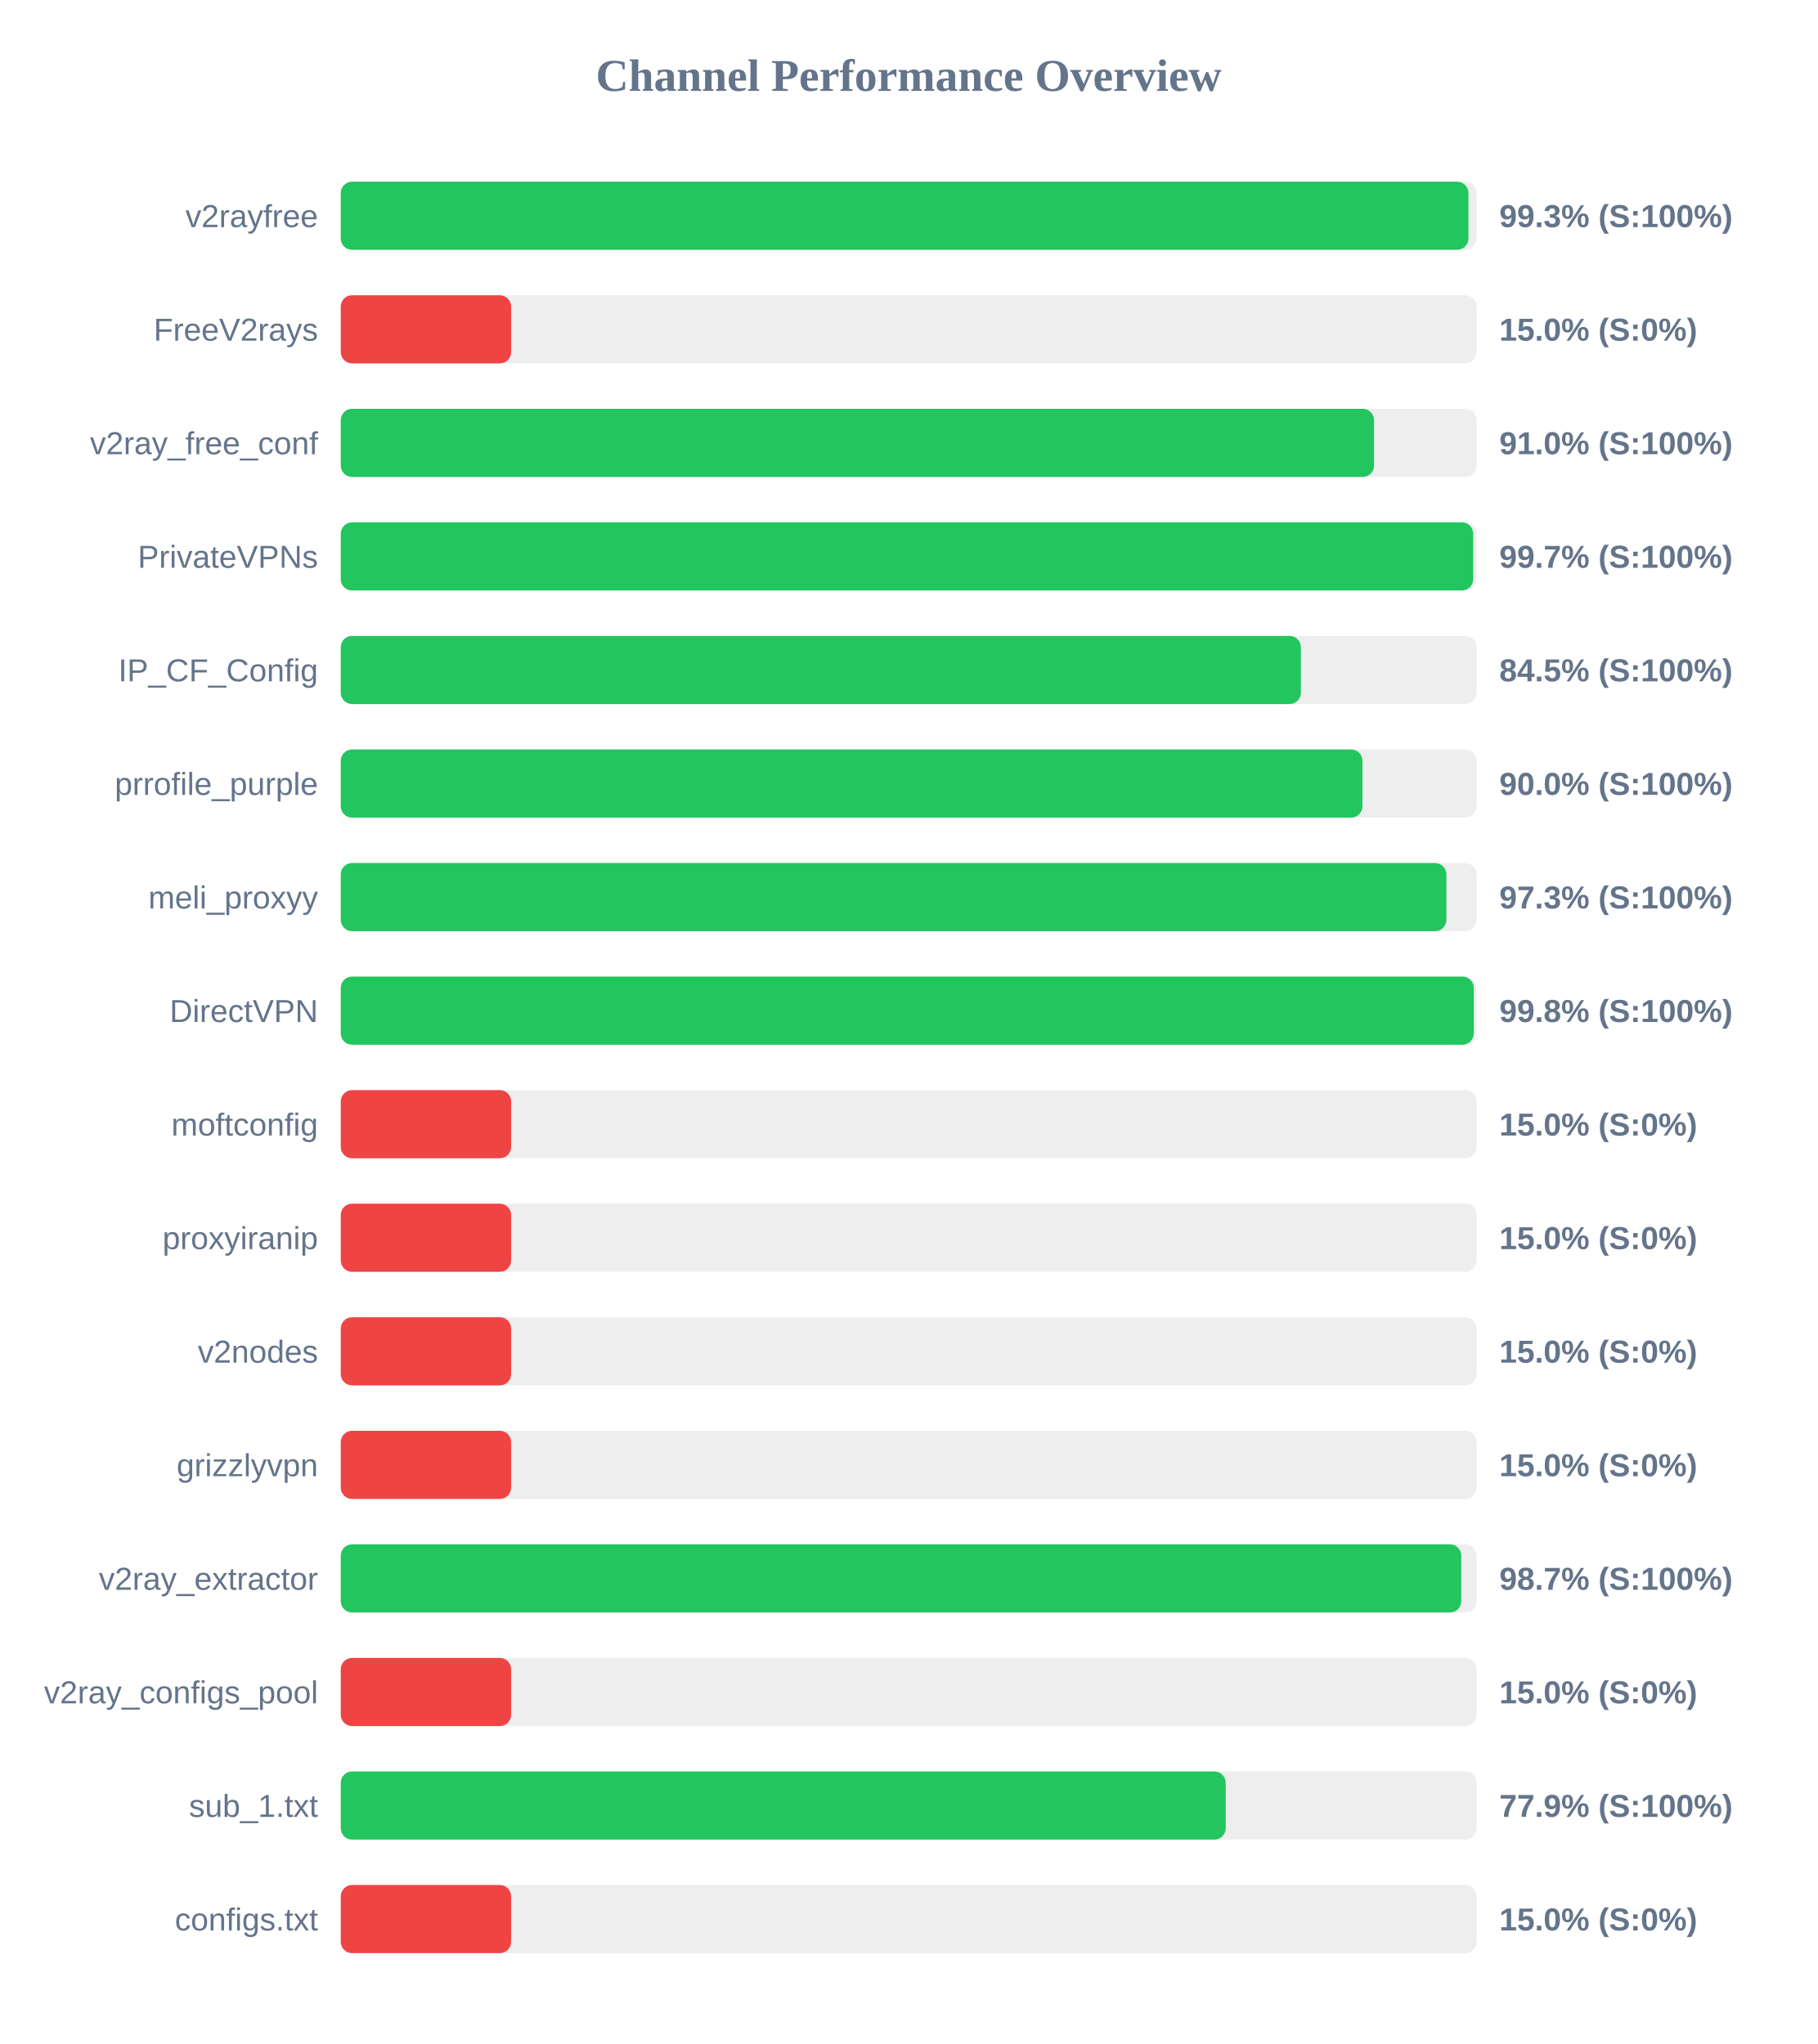
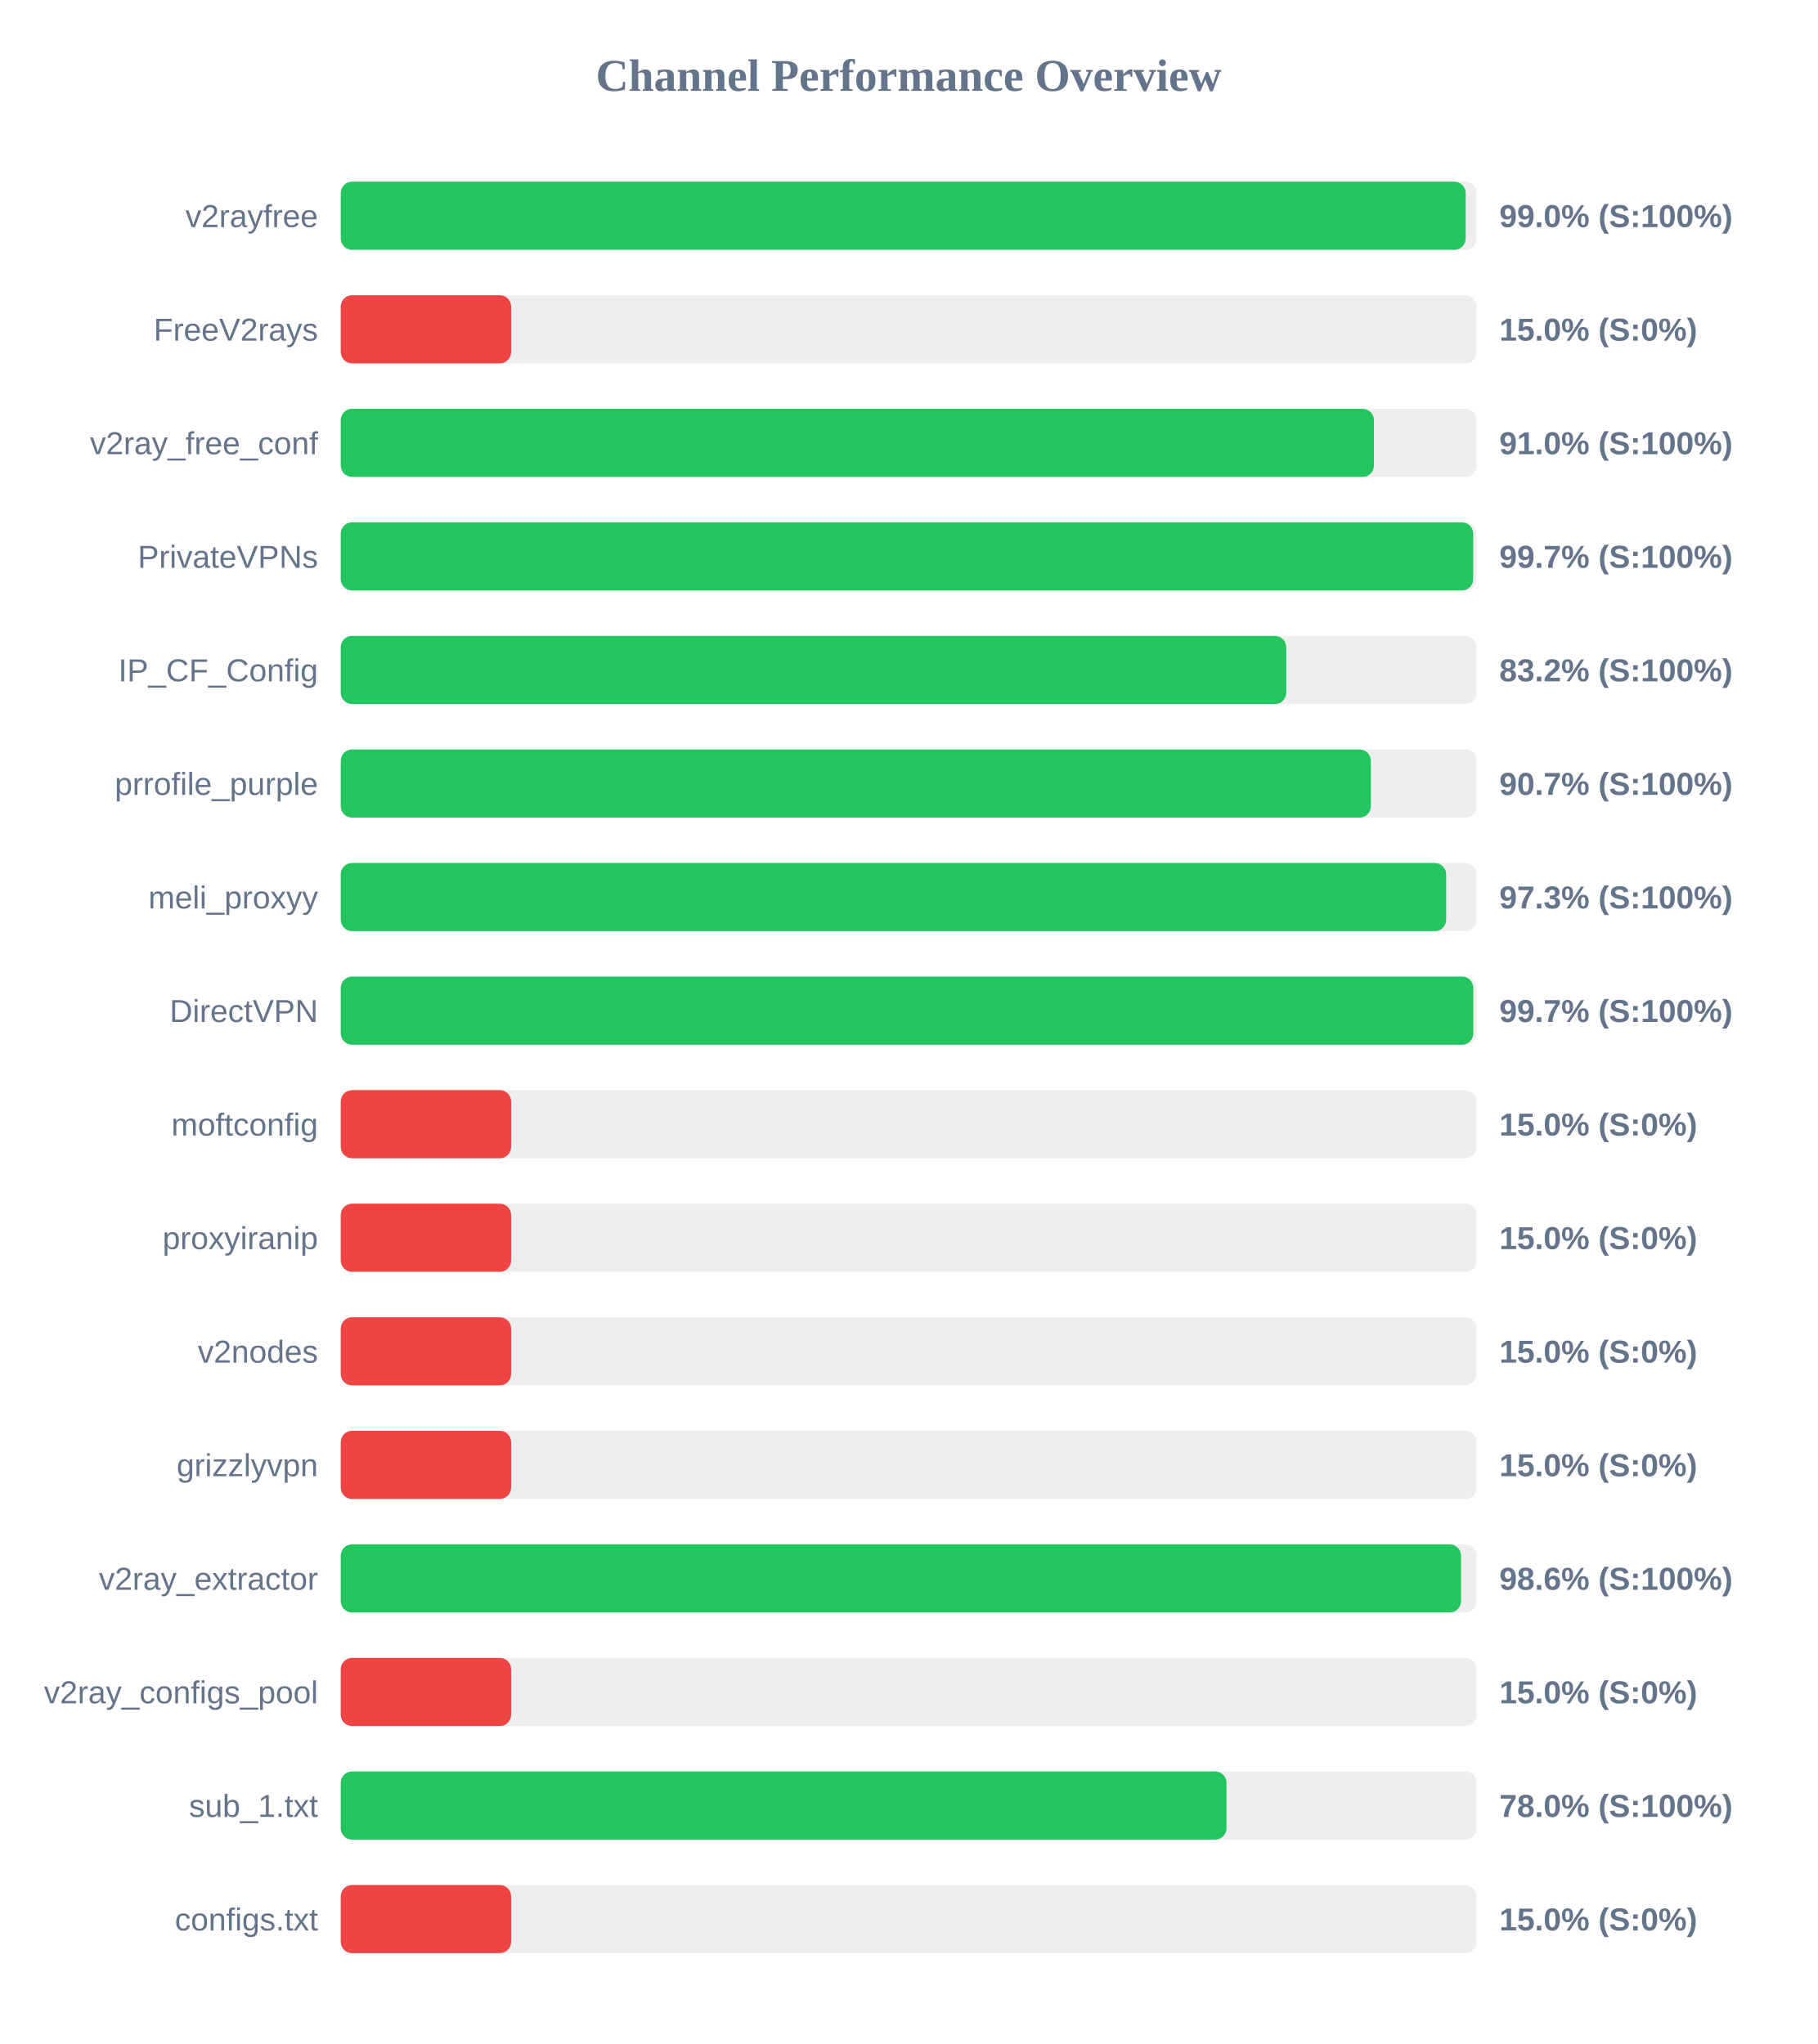
<svg xmlns="http://www.w3.org/2000/svg" width="800" height="900" version="1.1">
  <style>
        .row { font: 14px Arial; fill: #64748b; }
        .score { font: bold 14px Arial; fill: #64748b; }
    </style>
  <text x="400" y="40" text-anchor="middle" font-size="20px" font-weight="bold" fill="#64748b">Channel Performance Overview</text>
  <rect x="150" y="80" width="500" height="30" fill="#eee" rx="5" />
-   <rect x="150" y="80" width="496.4" height="30" fill="#22c55e" rx="5" />
+   <rect x="150" y="80" width="495.2" height="30" fill="#22c55e" rx="5" />
  <text x="140" y="100" text-anchor="end" class="row">v2rayfree</text>
-   <text x="660" y="100" text-anchor="start" class="score">99.3% (S:100%)</text>
+   <text x="660" y="100" text-anchor="start" class="score">99.0% (S:100%)</text>
  <rect x="150" y="130" width="500" height="30" fill="#eee" rx="5" />
  <rect x="150" y="130" width="75.0" height="30" fill="#ef4444" rx="5" />
  <text x="140" y="150" text-anchor="end" class="row">FreeV2rays</text>
  <text x="660" y="150" text-anchor="start" class="score">15.0% (S:0%)</text>
  <rect x="150" y="180" width="500" height="30" fill="#eee" rx="5" />
-   <rect x="150" y="180" width="454.85" height="30" fill="#22c55e" rx="5" />
+   <rect x="150" y="180" width="454.8" height="30" fill="#22c55e" rx="5" />
  <text x="140" y="200" text-anchor="end" class="row">v2ray_free_conf</text>
  <text x="660" y="200" text-anchor="start" class="score">91.0% (S:100%)</text>
  <rect x="150" y="230" width="500" height="30" fill="#eee" rx="5" />
  <rect x="150" y="230" width="498.5" height="30" fill="#22c55e" rx="5" />
  <text x="140" y="250" text-anchor="end" class="row">PrivateVPNs</text>
  <text x="660" y="250" text-anchor="start" class="score">99.7% (S:100%)</text>
  <rect x="150" y="280" width="500" height="30" fill="#eee" rx="5" />
-   <rect x="150" y="280" width="422.65" height="30" fill="#22c55e" rx="5" />
+   <rect x="150" y="280" width="416.2" height="30" fill="#22c55e" rx="5" />
  <text x="140" y="300" text-anchor="end" class="row">IP_CF_Config</text>
-   <text x="660" y="300" text-anchor="start" class="score">84.5% (S:100%)</text>
+   <text x="660" y="300" text-anchor="start" class="score">83.2% (S:100%)</text>
  <rect x="150" y="330" width="500" height="30" fill="#eee" rx="5" />
-   <rect x="150" y="330" width="449.75" height="30" fill="#22c55e" rx="5" />
+   <rect x="150" y="330" width="453.45" height="30" fill="#22c55e" rx="5" />
  <text x="140" y="350" text-anchor="end" class="row">prrofile_purple</text>
-   <text x="660" y="350" text-anchor="start" class="score">90.0% (S:100%)</text>
+   <text x="660" y="350" text-anchor="start" class="score">90.7% (S:100%)</text>
  <rect x="150" y="380" width="500" height="30" fill="#eee" rx="5" />
-   <rect x="150" y="380" width="486.7" height="30" fill="#22c55e" rx="5" />
+   <rect x="150" y="380" width="486.6" height="30" fill="#22c55e" rx="5" />
  <text x="140" y="400" text-anchor="end" class="row">meli_proxyy</text>
  <text x="660" y="400" text-anchor="start" class="score">97.3% (S:100%)</text>
  <rect x="150" y="430" width="500" height="30" fill="#eee" rx="5" />
-   <rect x="150" y="430" width="498.75" height="30" fill="#22c55e" rx="5" />
+   <rect x="150" y="430" width="498.55" height="30" fill="#22c55e" rx="5" />
  <text x="140" y="450" text-anchor="end" class="row">DirectVPN</text>
-   <text x="660" y="450" text-anchor="start" class="score">99.8% (S:100%)</text>
+   <text x="660" y="450" text-anchor="start" class="score">99.7% (S:100%)</text>
  <rect x="150" y="480" width="500" height="30" fill="#eee" rx="5" />
  <rect x="150" y="480" width="75.0" height="30" fill="#ef4444" rx="5" />
  <text x="140" y="500" text-anchor="end" class="row">moftconfig</text>
  <text x="660" y="500" text-anchor="start" class="score">15.0% (S:0%)</text>
  <rect x="150" y="530" width="500" height="30" fill="#eee" rx="5" />
  <rect x="150" y="530" width="75.0" height="30" fill="#ef4444" rx="5" />
  <text x="140" y="550" text-anchor="end" class="row">proxyiranip</text>
  <text x="660" y="550" text-anchor="start" class="score">15.0% (S:0%)</text>
  <rect x="150" y="580" width="500" height="30" fill="#eee" rx="5" />
  <rect x="150" y="580" width="75.0" height="30" fill="#ef4444" rx="5" />
  <text x="140" y="600" text-anchor="end" class="row">v2nodes</text>
  <text x="660" y="600" text-anchor="start" class="score">15.0% (S:0%)</text>
  <rect x="150" y="630" width="500" height="30" fill="#eee" rx="5" />
  <rect x="150" y="630" width="75.0" height="30" fill="#ef4444" rx="5" />
  <text x="140" y="650" text-anchor="end" class="row">grizzlyvpn</text>
  <text x="660" y="650" text-anchor="start" class="score">15.0% (S:0%)</text>
  <rect x="150" y="680" width="500" height="30" fill="#eee" rx="5" />
-   <rect x="150" y="680" width="493.25" height="30" fill="#22c55e" rx="5" />
+   <rect x="150" y="680" width="493.15" height="30" fill="#22c55e" rx="5" />
  <text x="140" y="700" text-anchor="end" class="row">v2ray_extractor</text>
-   <text x="660" y="700" text-anchor="start" class="score">98.7% (S:100%)</text>
+   <text x="660" y="700" text-anchor="start" class="score">98.6% (S:100%)</text>
  <rect x="150" y="730" width="500" height="30" fill="#eee" rx="5" />
  <rect x="150" y="730" width="75.0" height="30" fill="#ef4444" rx="5" />
  <text x="140" y="750" text-anchor="end" class="row">v2ray_configs_pool</text>
  <text x="660" y="750" text-anchor="start" class="score">15.0% (S:0%)</text>
  <rect x="150" y="780" width="500" height="30" fill="#eee" rx="5" />
-   <rect x="150" y="780" width="389.55" height="30" fill="#22c55e" rx="5" />
+   <rect x="150" y="780" width="389.9" height="30" fill="#22c55e" rx="5" />
  <text x="140" y="800" text-anchor="end" class="row">sub_1.txt</text>
-   <text x="660" y="800" text-anchor="start" class="score">77.9% (S:100%)</text>
+   <text x="660" y="800" text-anchor="start" class="score">78.0% (S:100%)</text>
  <rect x="150" y="830" width="500" height="30" fill="#eee" rx="5" />
  <rect x="150" y="830" width="75.0" height="30" fill="#ef4444" rx="5" />
  <text x="140" y="850" text-anchor="end" class="row">configs.txt</text>
  <text x="660" y="850" text-anchor="start" class="score">15.0% (S:0%)</text>
</svg>
